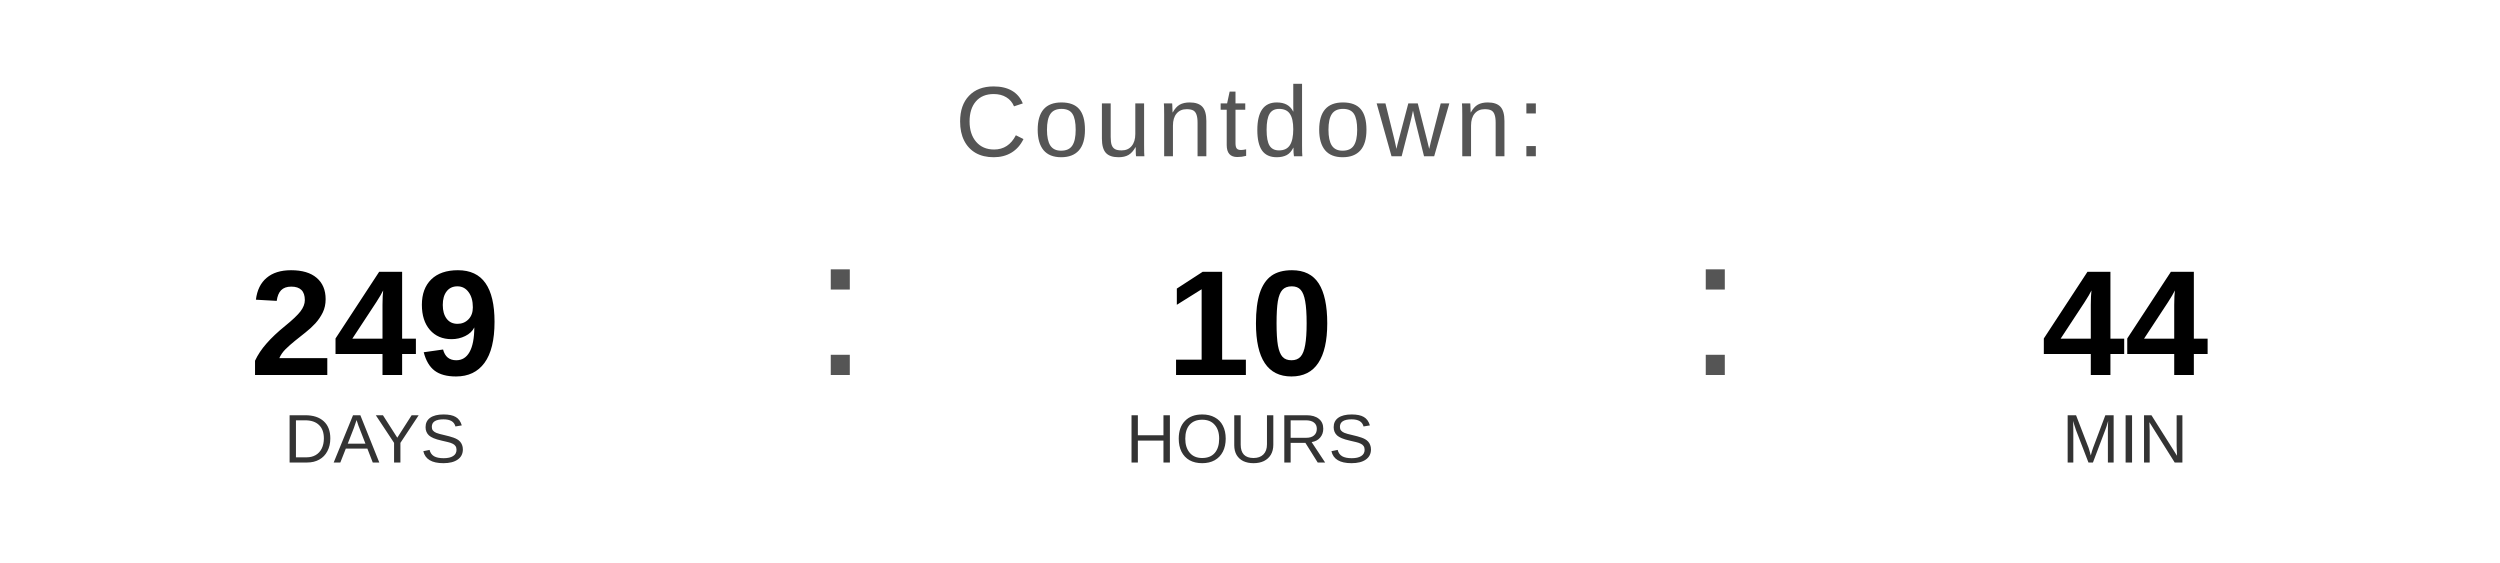
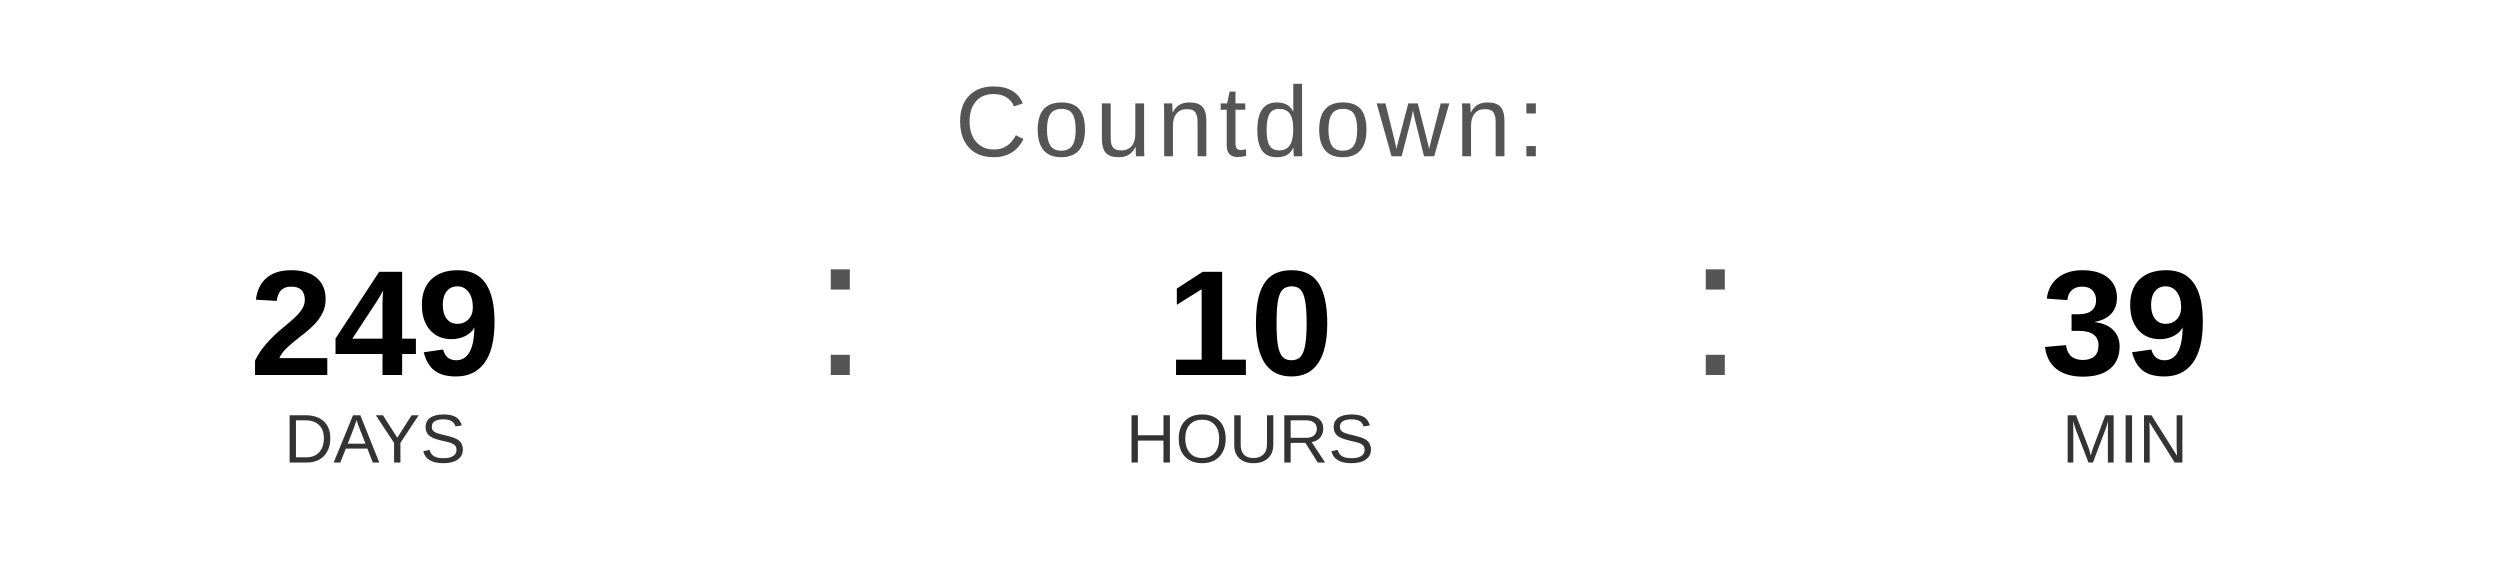
<svg xmlns="http://www.w3.org/2000/svg" width="400" height="90" viewBox="0 0 400 90">
  <text x="200" y="25" font-family="Arial, Helvetica, sans-serif" font-size="16" fill="#555555" text-anchor="middle" letter-spacing="1">
    Countdown:
  </text>
  <text x="60" y="60" font-family="Arial, Helvetica, sans-serif" font-size="24" font-weight="bold" fill="#000000" text-anchor="middle">249</text>
  <text x="60" y="74" font-family="Arial, Helvetica, sans-serif" font-size="11" fill="#333333" text-anchor="middle">DAYS</text>
  <text x="130" y="60" font-family="Arial, sans-serif" font-size="32" fill="#555555">:</text>
  <text x="200" y="60" font-family="Arial, Helvetica, sans-serif" font-size="24" font-weight="bold" fill="#000000" text-anchor="middle">10</text>
  <text x="200" y="74" font-family="Arial, Helvetica, sans-serif" font-size="11" fill="#333333" text-anchor="middle">HOURS</text>
  <text x="270" y="60" font-family="Arial, sans-serif" font-size="32" fill="#555555">:</text>
-   <text x="340" y="60" font-family="Arial, Helvetica, sans-serif" font-size="24" font-weight="bold" fill="#000000" text-anchor="middle">44</text>
+   <text x="340" y="60" font-family="Arial, Helvetica, sans-serif" font-size="24" font-weight="bold" fill="#000000" text-anchor="middle">39</text>
  <text x="340" y="74" font-family="Arial, Helvetica, sans-serif" font-size="11" fill="#333333" text-anchor="middle">MIN</text>
</svg>
